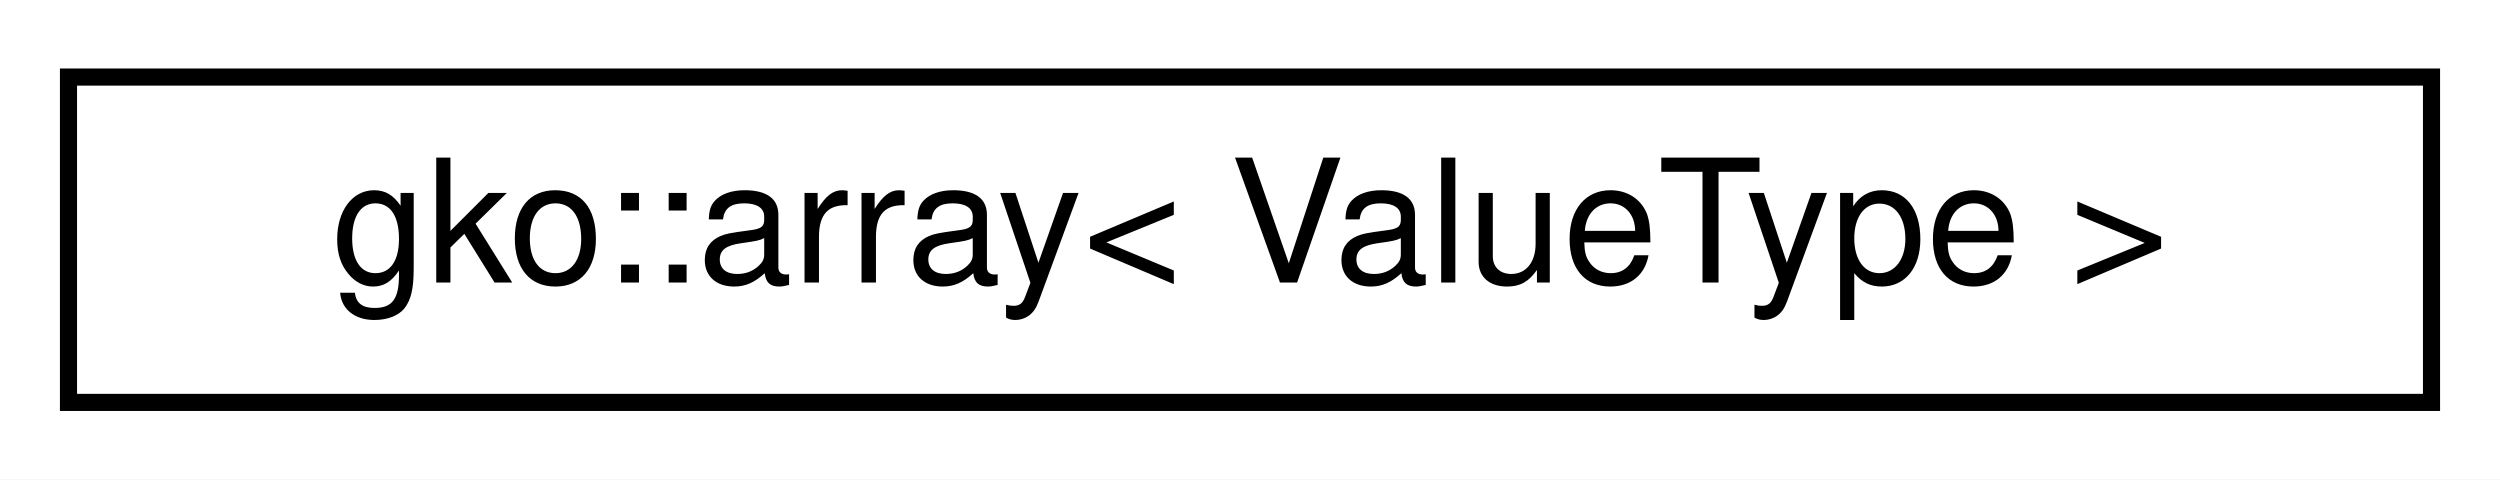
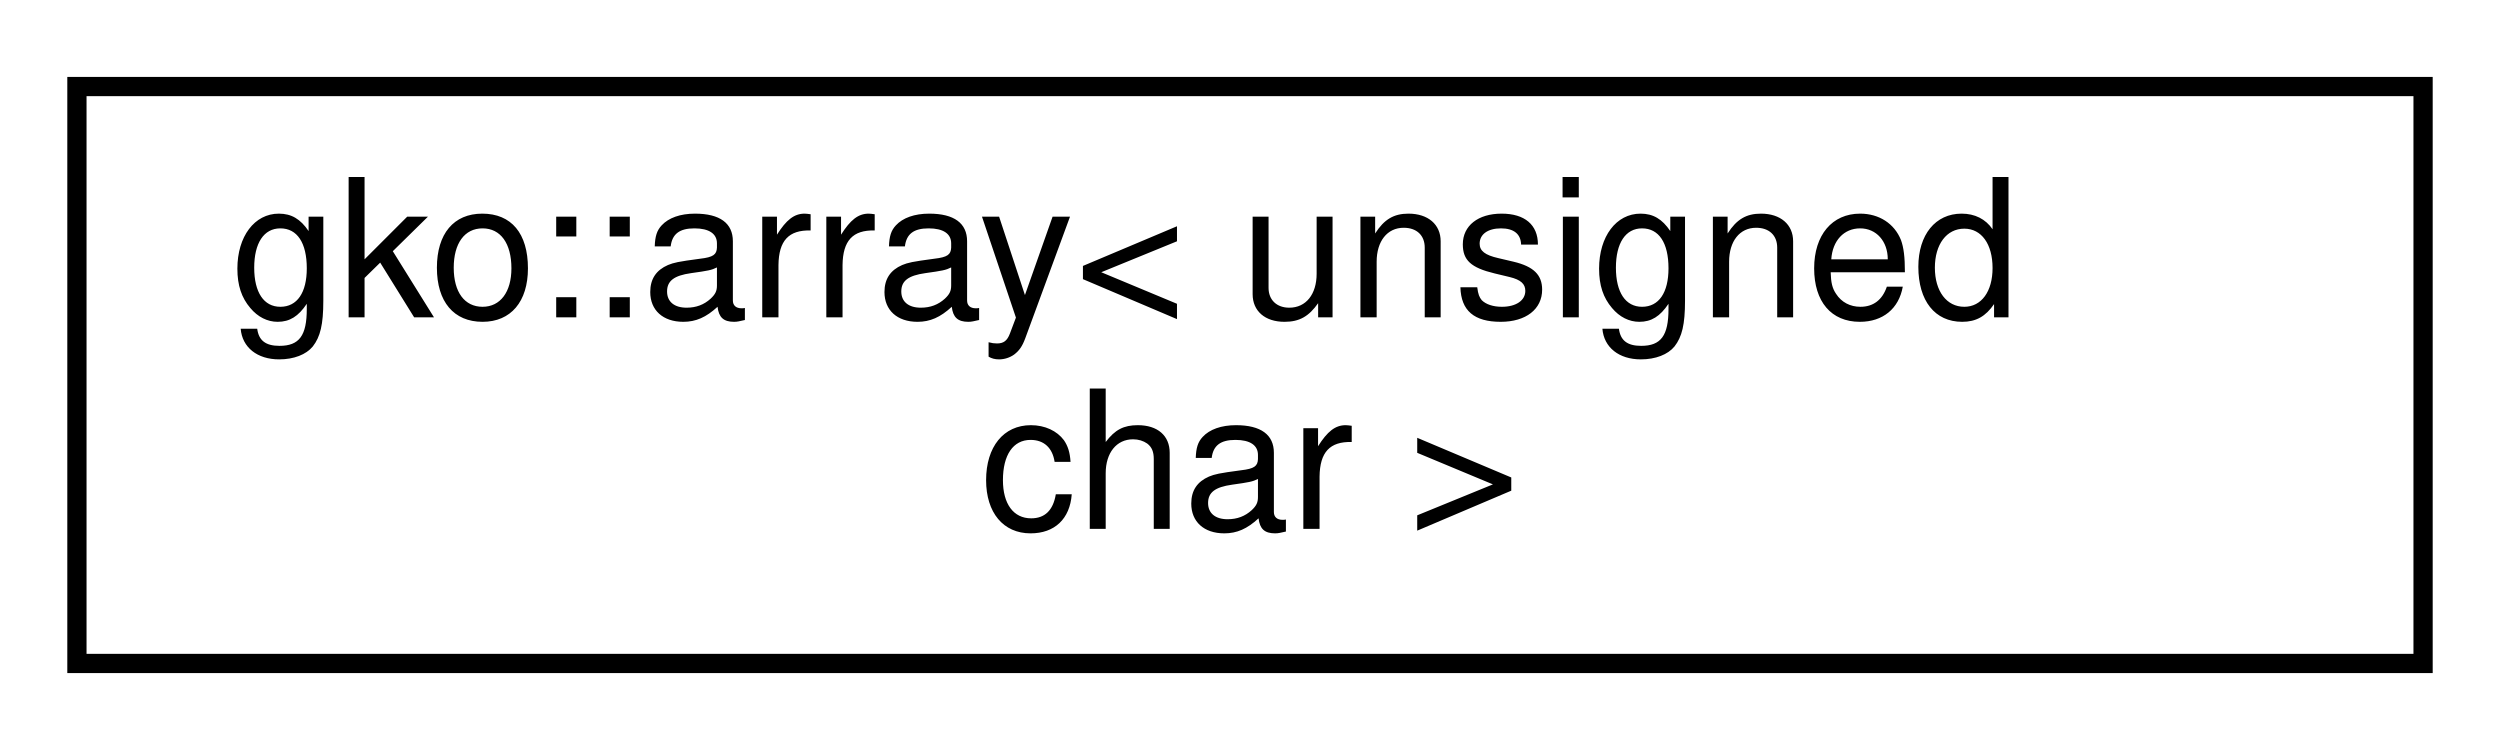
- <svg xmlns="http://www.w3.org/2000/svg" xmlns:xlink="http://www.w3.org/1999/xlink" width="146pt" height="28pt" viewBox="0.00 0.00 146.00 28.00">
-   <g id="graph0" class="graph" transform="scale(1 1) rotate(0) translate(4 24)">
-     <polygon fill="#ffffff" stroke="transparent" points="-4,4 -4,-24 142,-24 142,4 -4,4" />
+ <svg xmlns="http://www.w3.org/2000/svg" xmlns:xlink="http://www.w3.org/1999/xlink" width="130pt" height="39pt" viewBox="0.00 0.00 130.00 39.00">
+   <g id="graph0" class="graph" transform="scale(1 1) rotate(0) translate(4 35)">
+     <polygon fill="#ffffff" stroke="transparent" points="-4,4 -4,-35 126,-35 126,4 -4,4" />
    <g id="node1" class="node">
      <g id="a_node1">
-         <a xlink:href="classgko_1_1array.html" target="_top" xlink:title="An array is a container which encapsulates fixed-sized arrays, stored on the Executor tied to the arr...">
-           <polygon fill="#ffffff" stroke="#000000" points="0,-.5 0,-19.5 138,-19.5 138,-.5 0,-.5" />
-           <text text-anchor="middle" x="69" y="-7.5" font-family="Helvetica,sans-Serif" font-size="10.00" fill="#000000">gko::array&lt; ValueType &gt;</text>
+         <a xlink:href="classgko_1_1array.html" target="_top" xlink:title=" ">
+           <polygon fill="#ffffff" stroke="#000000" points="0,-.5 0,-30.5 122,-30.5 122,-.5 0,-.5" />
+           <text text-anchor="start" x="8" y="-18.5" font-family="Helvetica,sans-Serif" font-size="10.00" fill="#000000">gko::array&lt; unsigned</text>
+           <text text-anchor="middle" x="61" y="-7.5" font-family="Helvetica,sans-Serif" font-size="10.00" fill="#000000"> char &gt;</text>
        </a>
      </g>
    </g>
  </g>
</svg>
